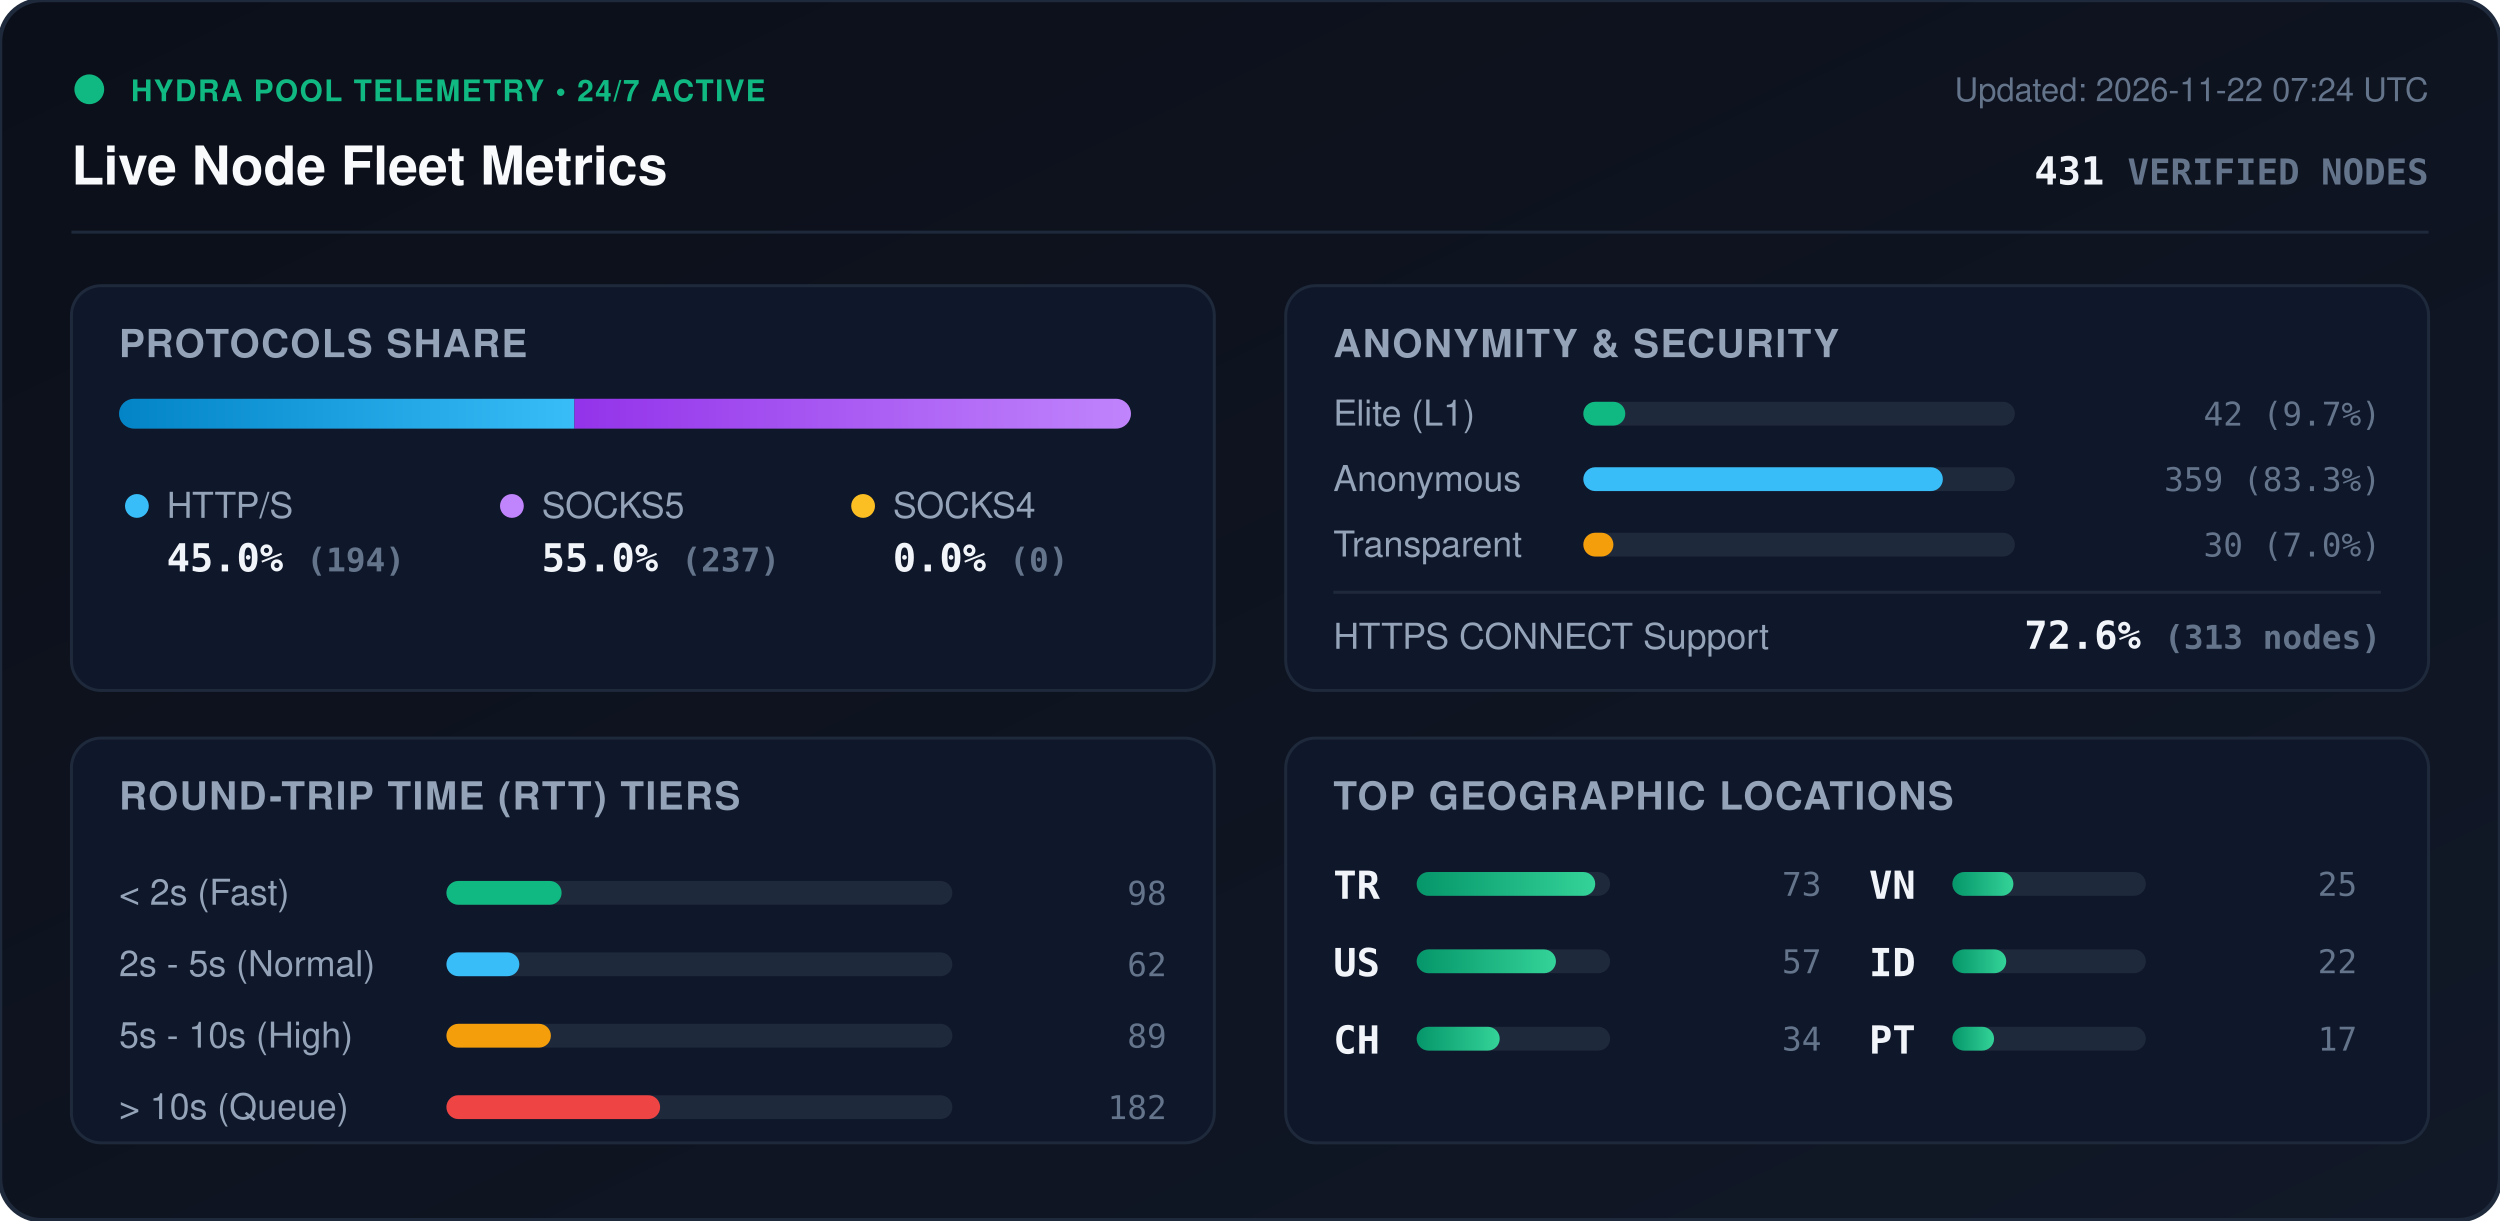
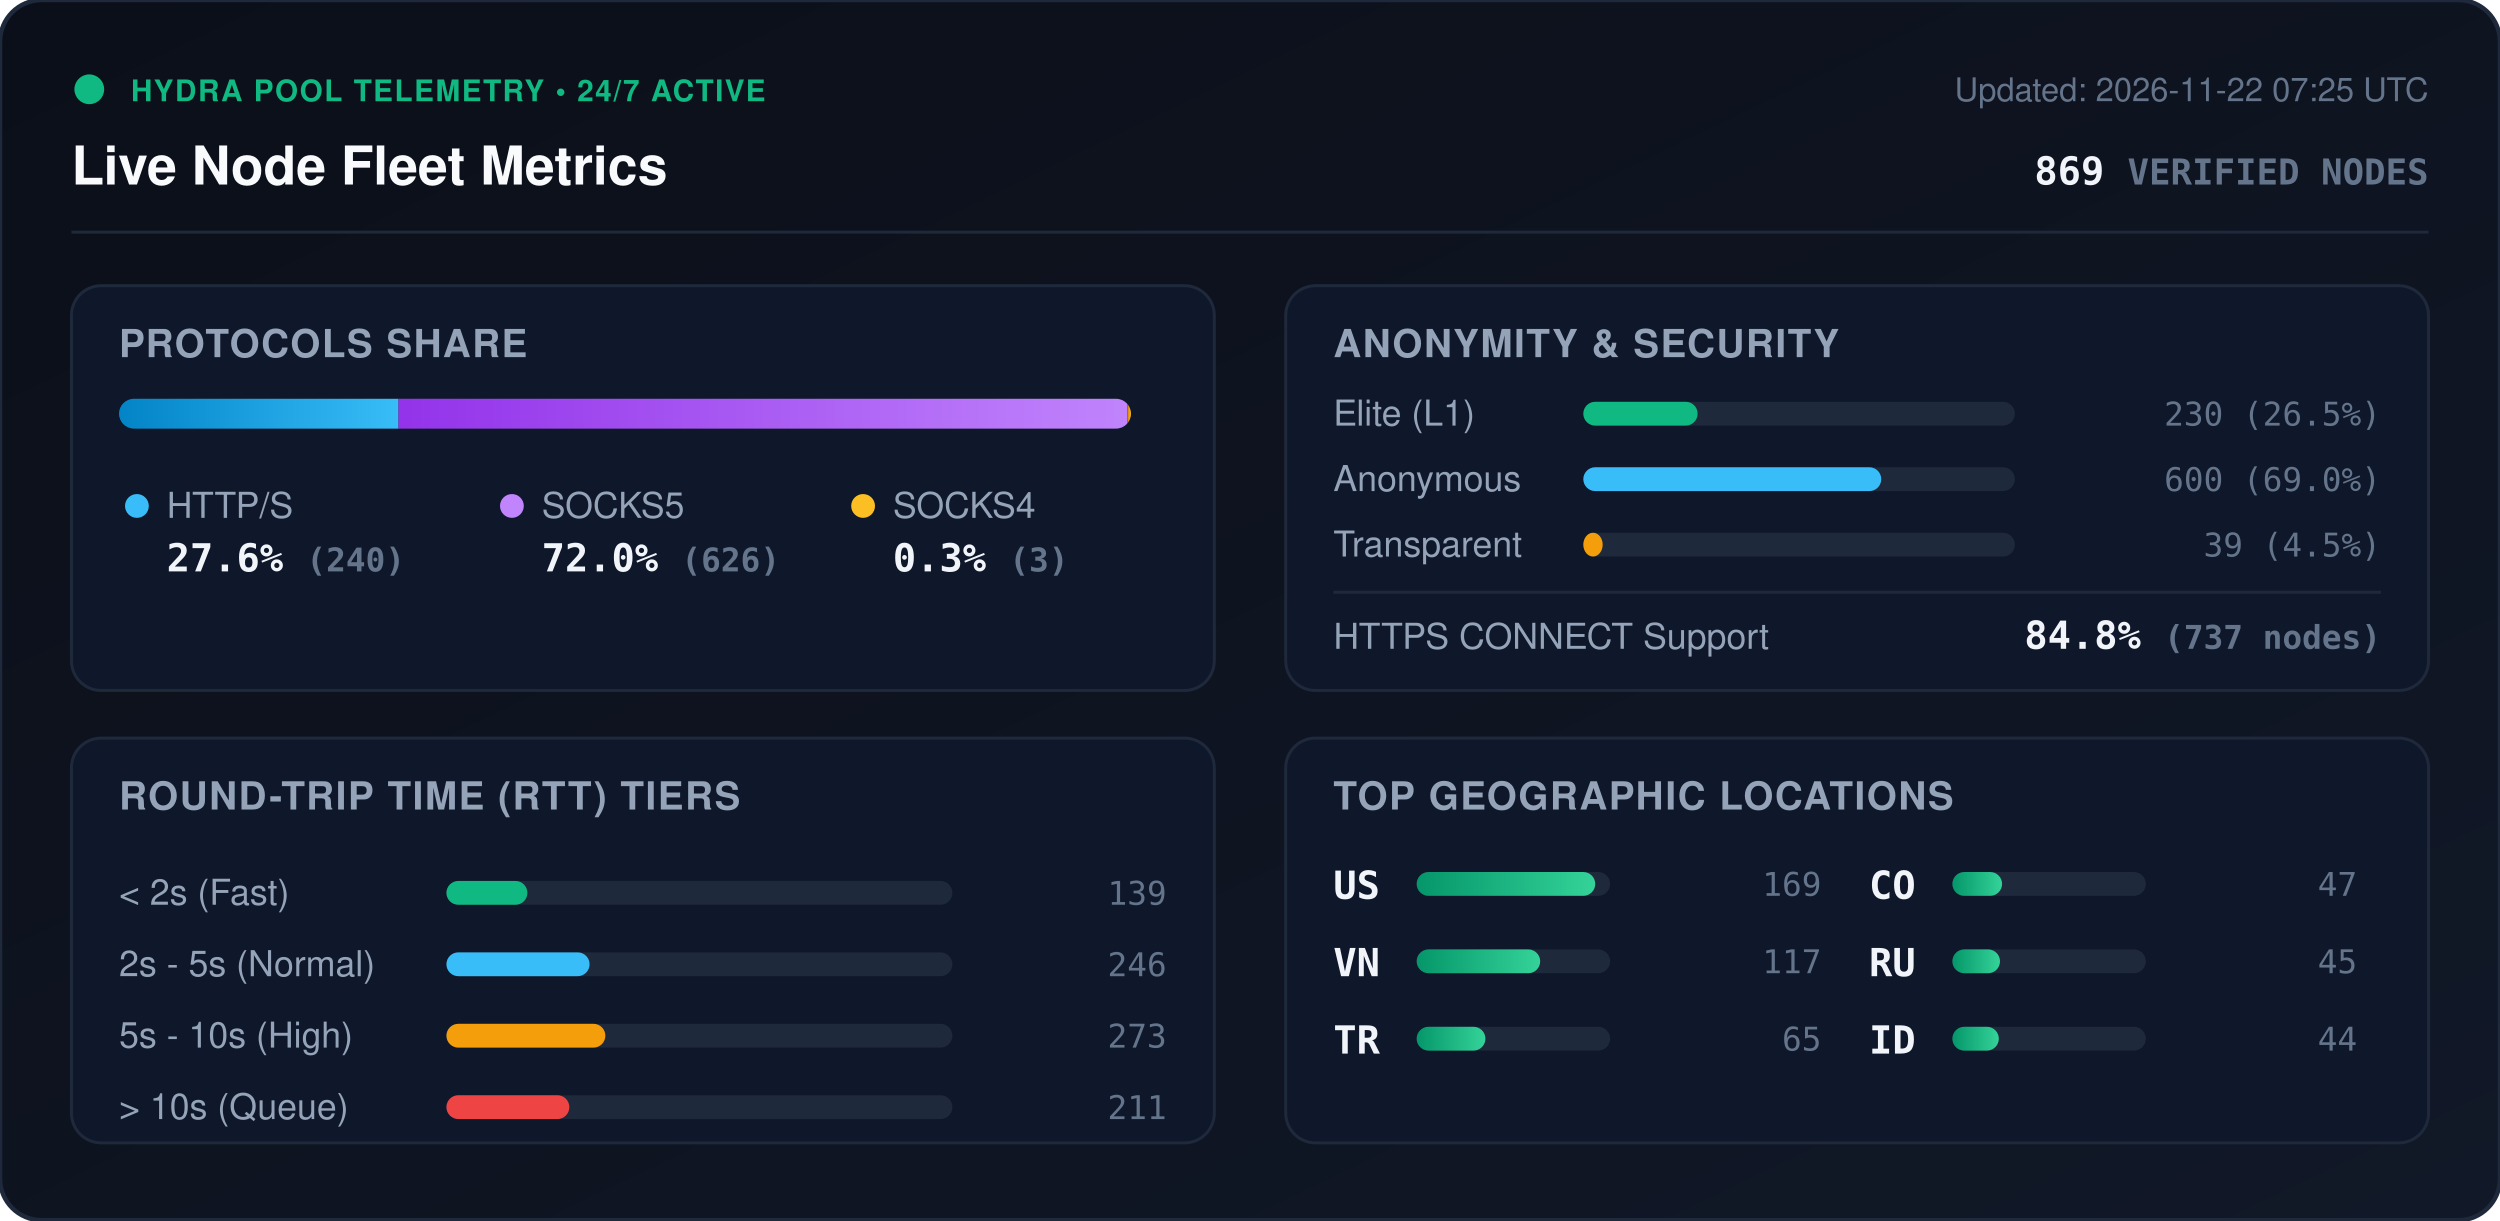
<svg xmlns="http://www.w3.org/2000/svg" viewBox="0 0 840 410" width="840" height="410" style="max-width: 100%; height: auto;">
  <defs>
    <linearGradient id="bg" x1="0%" y1="0%" x2="100%" y2="100%">
      <stop offset="0%" stop-color="#0b0f19" />
      <stop offset="100%" stop-color="#111827" />
    </linearGradient>
    <linearGradient id="bar-http" x1="0%" y1="0%" x2="100%" y2="0%">
      <stop offset="0%" stop-color="#0284c7" />
      <stop offset="100%" stop-color="#38bdf8" />
    </linearGradient>
    <linearGradient id="bar-socks5" x1="0%" y1="0%" x2="100%" y2="0%">
      <stop offset="0%" stop-color="#9333ea" />
      <stop offset="100%" stop-color="#c084fc" />
    </linearGradient>
    <linearGradient id="bar-socks4" x1="0%" y1="0%" x2="100%" y2="0%">
      <stop offset="0%" stop-color="#d97706" />
      <stop offset="100%" stop-color="#fbbf24" />
    </linearGradient>
    <linearGradient id="bar-green" x1="0%" y1="0%" x2="100%" y2="0%">
      <stop offset="0%" stop-color="#059669" />
      <stop offset="100%" stop-color="#34d399" />
    </linearGradient>
    <clipPath id="prog-track-clip">
      <rect width="340.0" height="10" rx="5" />
    </clipPath>
    <style>
      .title { font: 700 18px -apple-system, BlinkMacSystemFont, 'Segoe UI', Helvetica, Arial, sans-serif; fill: #f8fafc; }
      .sub { font: 500 11px -apple-system, BlinkMacSystemFont, 'Segoe UI', Helvetica, Arial, sans-serif; fill: #64748b; }
      .section-hdr { font: 600 13px -apple-system, BlinkMacSystemFont, 'Segoe UI', Helvetica, Arial, sans-serif; fill: #94a3b8; letter-spacing: 0.5px; }
      .metric-val { font: 700 13px -apple-system, BlinkMacSystemFont, 'Segoe UI', Helvetica, Arial, sans-serif; fill: #f1f5f9; }
      .metric-lbl { font: 500 12px -apple-system, BlinkMacSystemFont, 'Segoe UI', Helvetica, Arial, sans-serif; fill: #94a3b8; }
      .badge-txt { font: 700 10px -apple-system, BlinkMacSystemFont, 'Segoe UI', Helvetica, Arial, sans-serif; fill: #10b981; letter-spacing: 0.5px; }
      .mono { font-family: ui-monospace, SFMono-Regular, Menlo, Monaco, Consolas, monospace; }
      .pulse { animation: beacon 2s infinite ease-in-out; }
      @keyframes beacon { 0%, 100% { opacity: 1; } 50% { opacity: 0.35; } }
    </style>
  </defs>
  <rect width="840" height="410" rx="14" fill="url(#bg)" stroke="#1e293b" stroke-width="1.5" />
  <g transform="translate(24, 24)">
    <circle cx="6" cy="6" r="5" fill="#10b981" class="pulse" />
    <text x="20" y="10" class="badge-txt">HYDRA POOL TELEMETRY • 24/7 ACTIVE</text>
    <text x="0" y="38" class="title">Live Node Fleet Metrics</text>
-     <text x="792" y="10" text-anchor="end" class="sub">Updated: 2026-11-22 07:24 UTC</text>
-     <text x="792" y="38" text-anchor="end" class="metric-val mono" fill="#38bdf8">431 <tspan font-size="12" fill="#64748b">VERIFIED NODES</tspan>
+     <text x="792" y="10" text-anchor="end" class="sub">Updated: 2026-11-22 07:25 UTC</text>
+     <text x="792" y="38" text-anchor="end" class="metric-val mono" fill="#38bdf8">869 <tspan font-size="12" fill="#64748b">VERIFIED NODES</tspan>
    </text>
  </g>
  <line x1="24" y1="78" x2="816" y2="78" stroke="#1e293b" stroke-width="1" />
  <g transform="translate(24, 96)">
    <rect width="384" height="136" rx="10" fill="#0f172a" stroke="#1e293b" />
    <text x="16" y="24" class="section-hdr">PROTOCOLS SHARE</text>
    <g transform="translate(16, 38)">
      <rect width="340.0" height="10" rx="5" fill="#1e293b" />
      <g clip-path="url(#prog-track-clip)">
-         <rect x="0" width="153.0" height="10" fill="url(#bar-http)" />
-         <rect x="153.0" width="187.0" height="10" fill="url(#bar-socks5)" />
-         <rect x="340.0" width="0.0" height="10" fill="url(#bar-socks4)" />
+         <rect x="0" width="93.9" height="10" fill="url(#bar-http)" />
+         <rect x="93.9" width="244.9" height="10" fill="url(#bar-socks5)" />
+         <rect x="338.8" width="1.2" height="10" fill="url(#bar-socks4)" />
      </g>
    </g>
    <g transform="translate(16, 68)">
      <circle cx="6" cy="6" r="4" fill="#38bdf8" />
      <text x="16" y="10" class="metric-lbl">HTTP/S</text>
-       <text x="16" y="28" class="metric-val mono">45.0% <tspan font-size="11" fill="#64748b">(194)</tspan>
+       <text x="16" y="28" class="metric-val mono">27.6% <tspan font-size="11" fill="#64748b">(240)</tspan>
      </text>
      <circle cx="132" cy="6" r="4" fill="#c084fc" />
      <text x="142" y="10" class="metric-lbl">SOCKS5</text>
-       <text x="142" y="28" class="metric-val mono">55.0% <tspan font-size="11" fill="#64748b">(237)</tspan>
+       <text x="142" y="28" class="metric-val mono">72.0% <tspan font-size="11" fill="#64748b">(626)</tspan>
      </text>
      <circle cx="250" cy="6" r="4" fill="#fbbf24" />
      <text x="260" y="10" class="metric-lbl">SOCKS4</text>
-       <text x="260" y="28" class="metric-val mono">0.0% <tspan font-size="11" fill="#64748b">(0)</tspan>
+       <text x="260" y="28" class="metric-val mono">0.3% <tspan font-size="11" fill="#64748b">(3)</tspan>
      </text>
    </g>
  </g>
  <g transform="translate(432, 96)">
    <rect width="384" height="136" rx="10" fill="#0f172a" stroke="#1e293b" />
    <text x="16" y="24" class="section-hdr">ANONYMITY &amp; SECURITY</text>
    <text x="16" y="47" class="metric-lbl">Elite (L1)</text>
    <rect x="100" y="39" width="145.0" height="8" rx="4" fill="#1e293b" />
-     <rect x="100" y="39" width="14.1" height="8" rx="4" fill="#10b981" />
-     <text x="368" y="47" text-anchor="end" class="mono sub" fill="#e2e8f0">42 (9.7%)</text>
+     <rect x="100" y="39" width="38.4" height="8" rx="4" fill="#10b981" />
+     <text x="368" y="47" text-anchor="end" class="mono sub" fill="#e2e8f0">230 (26.5%)</text>
    <text x="16" y="69" class="metric-lbl">Anonymous</text>
    <rect x="100" y="61" width="145.0" height="8" rx="4" fill="#1e293b" />
-     <rect x="100" y="61" width="120.8" height="8" rx="4" fill="#38bdf8" />
-     <text x="368" y="69" text-anchor="end" class="mono sub" fill="#e2e8f0">359 (83.3%)</text>
+     <rect x="100" y="61" width="100.1" height="8" rx="4" fill="#38bdf8" />
+     <text x="368" y="69" text-anchor="end" class="mono sub" fill="#e2e8f0">600 (69.0%)</text>
    <text x="16" y="91" class="metric-lbl">Transparent</text>
    <rect x="100" y="83" width="145.0" height="8" rx="4" fill="#1e293b" />
-     <rect x="100" y="83" width="10.1" height="8" rx="4" fill="#f59e0b" />
-     <text x="368" y="91" text-anchor="end" class="mono sub" fill="#e2e8f0">30 (7.0%)</text>
+     <rect x="100" y="83" width="6.5" height="8" rx="4" fill="#f59e0b" />
+     <text x="368" y="91" text-anchor="end" class="mono sub" fill="#e2e8f0">39 (4.5%)</text>
    <line x1="16" y1="103" x2="368" y2="103" stroke="#1e293b" stroke-width="1" />
    <text x="16" y="122" class="metric-lbl">HTTPS CONNECT Support</text>
-     <text x="368" y="122" text-anchor="end" class="metric-val mono" fill="#34d399">72.6% <tspan font-size="11" fill="#64748b">(313 nodes)</tspan>
+     <text x="368" y="122" text-anchor="end" class="metric-val mono" fill="#34d399">84.8% <tspan font-size="11" fill="#64748b">(737 nodes)</tspan>
    </text>
  </g>
  <g transform="translate(24, 248)">
    <rect width="384" height="136" rx="10" fill="#0f172a" stroke="#1e293b" />
    <text x="16" y="24" class="section-hdr">ROUND-TRIP TIME (RTT) TIERS</text>
    <g transform="translate(16, 42)">
      <text x="0" y="14" class="metric-lbl">&lt; 2s (Fast)</text>
      <rect x="110" y="6" width="170" height="8" rx="4" fill="#1e293b" />
-       <rect x="110" y="6" width="38.7" height="8" rx="4" fill="#10b981" />
-       <text x="352" y="14" text-anchor="end" class="mono sub">98</text>
+       <rect x="110" y="6" width="27.2" height="8" rx="4" fill="#10b981" />
+       <text x="352" y="14" text-anchor="end" class="mono sub">139</text>
      <text x="0" y="38" class="metric-lbl">2s - 5s (Normal)</text>
      <rect x="110" y="30" width="170" height="8" rx="4" fill="#1e293b" />
-       <rect x="110" y="30" width="24.5" height="8" rx="4" fill="#38bdf8" />
-       <text x="352" y="38" text-anchor="end" class="mono sub">62</text>
+       <rect x="110" y="30" width="48.1" height="8" rx="4" fill="#38bdf8" />
+       <text x="352" y="38" text-anchor="end" class="mono sub">246</text>
      <text x="0" y="62" class="metric-lbl">5s - 10s (High)</text>
      <rect x="110" y="54" width="170" height="8" rx="4" fill="#1e293b" />
-       <rect x="110" y="54" width="35.1" height="8" rx="4" fill="#f59e0b" />
-       <text x="352" y="62" text-anchor="end" class="mono sub">89</text>
+       <rect x="110" y="54" width="53.4" height="8" rx="4" fill="#f59e0b" />
+       <text x="352" y="62" text-anchor="end" class="mono sub">273</text>
      <text x="0" y="86" class="metric-lbl">&gt; 10s (Queue)</text>
      <rect x="110" y="78" width="170" height="8" rx="4" fill="#1e293b" />
-       <rect x="110" y="78" width="71.8" height="8" rx="4" fill="#ef4444" />
-       <text x="352" y="86" text-anchor="end" class="mono sub">182</text>
+       <rect x="110" y="78" width="41.3" height="8" rx="4" fill="#ef4444" />
+       <text x="352" y="86" text-anchor="end" class="mono sub">211</text>
    </g>
  </g>
  <g transform="translate(432, 248)">
    <rect width="384" height="136" rx="10" fill="#0f172a" stroke="#1e293b" />
    <text x="16" y="24" class="section-hdr">TOP GEOGRAPHIC LOCATIONS</text>
    <g transform="translate(16, 42)">
      <g transform="translate(0, 0)">
+         <text x="0" y="12" class="mono metric-val" font-size="12">US</text>
+         <rect x="28" y="3" width="65" height="8" rx="4" fill="#1e293b" />
+         <rect x="28" y="3" width="60.0" height="8" rx="4" fill="url(#bar-green)" />
+         <text x="164" y="11" text-anchor="end" class="mono sub">169</text>
+       </g>
+       <g transform="translate(0, 26)">
+         <text x="0" y="12" class="mono metric-val" font-size="12">VN</text>
+         <rect x="28" y="3" width="65" height="8" rx="4" fill="#1e293b" />
+         <rect x="28" y="3" width="41.5" height="8" rx="4" fill="url(#bar-green)" />
+         <text x="164" y="11" text-anchor="end" class="mono sub">117</text>
+       </g>
+       <g transform="translate(0, 52)">
        <text x="0" y="12" class="mono metric-val" font-size="12">TR</text>
        <rect x="28" y="3" width="65" height="8" rx="4" fill="#1e293b" />
-         <rect x="28" y="3" width="60.0" height="8" rx="4" fill="url(#bar-green)" />
-         <text x="164" y="11" text-anchor="end" class="mono sub">73</text>
-       </g>
-       <g transform="translate(0, 26)">
-         <text x="0" y="12" class="mono metric-val" font-size="12">US</text>
-         <rect x="28" y="3" width="65" height="8" rx="4" fill="#1e293b" />
-         <rect x="28" y="3" width="46.8" height="8" rx="4" fill="url(#bar-green)" />
-         <text x="164" y="11" text-anchor="end" class="mono sub">57</text>
-       </g>
-       <g transform="translate(0, 52)">
-         <text x="0" y="12" class="mono metric-val" font-size="12">CH</text>
-         <rect x="28" y="3" width="65" height="8" rx="4" fill="#1e293b" />
-         <rect x="28" y="3" width="27.9" height="8" rx="4" fill="url(#bar-green)" />
-         <text x="164" y="11" text-anchor="end" class="mono sub">34</text>
+         <rect x="28" y="3" width="23.1" height="8" rx="4" fill="url(#bar-green)" />
+         <text x="164" y="11" text-anchor="end" class="mono sub">65</text>
      </g>
      <g transform="translate(180, 0)">
-         <text x="0" y="12" class="mono metric-val" font-size="12">VN</text>
+         <text x="0" y="12" class="mono metric-val" font-size="12">CO</text>
        <rect x="28" y="3" width="65" height="8" rx="4" fill="#1e293b" />
-         <rect x="28" y="3" width="20.5" height="8" rx="4" fill="url(#bar-green)" />
-         <text x="164" y="11" text-anchor="end" class="mono sub">25</text>
+         <rect x="28" y="3" width="16.7" height="8" rx="4" fill="url(#bar-green)" />
+         <text x="164" y="11" text-anchor="end" class="mono sub">47</text>
      </g>
      <g transform="translate(180, 26)">
+         <text x="0" y="12" class="mono metric-val" font-size="12">RU</text>
+         <rect x="28" y="3" width="65" height="8" rx="4" fill="#1e293b" />
+         <rect x="28" y="3" width="16.0" height="8" rx="4" fill="url(#bar-green)" />
+         <text x="164" y="11" text-anchor="end" class="mono sub">45</text>
+       </g>
+       <g transform="translate(180, 52)">
        <text x="0" y="12" class="mono metric-val" font-size="12">ID</text>
        <rect x="28" y="3" width="65" height="8" rx="4" fill="#1e293b" />
-         <rect x="28" y="3" width="18.1" height="8" rx="4" fill="url(#bar-green)" />
-         <text x="164" y="11" text-anchor="end" class="mono sub">22</text>
-       </g>
-       <g transform="translate(180, 52)">
-         <text x="0" y="12" class="mono metric-val" font-size="12">PT</text>
-         <rect x="28" y="3" width="65" height="8" rx="4" fill="#1e293b" />
-         <rect x="28" y="3" width="14.0" height="8" rx="4" fill="url(#bar-green)" />
-         <text x="164" y="11" text-anchor="end" class="mono sub">17</text>
+         <rect x="28" y="3" width="15.6" height="8" rx="4" fill="url(#bar-green)" />
+         <text x="164" y="11" text-anchor="end" class="mono sub">44</text>
      </g>
    </g>
  </g>
</svg>
